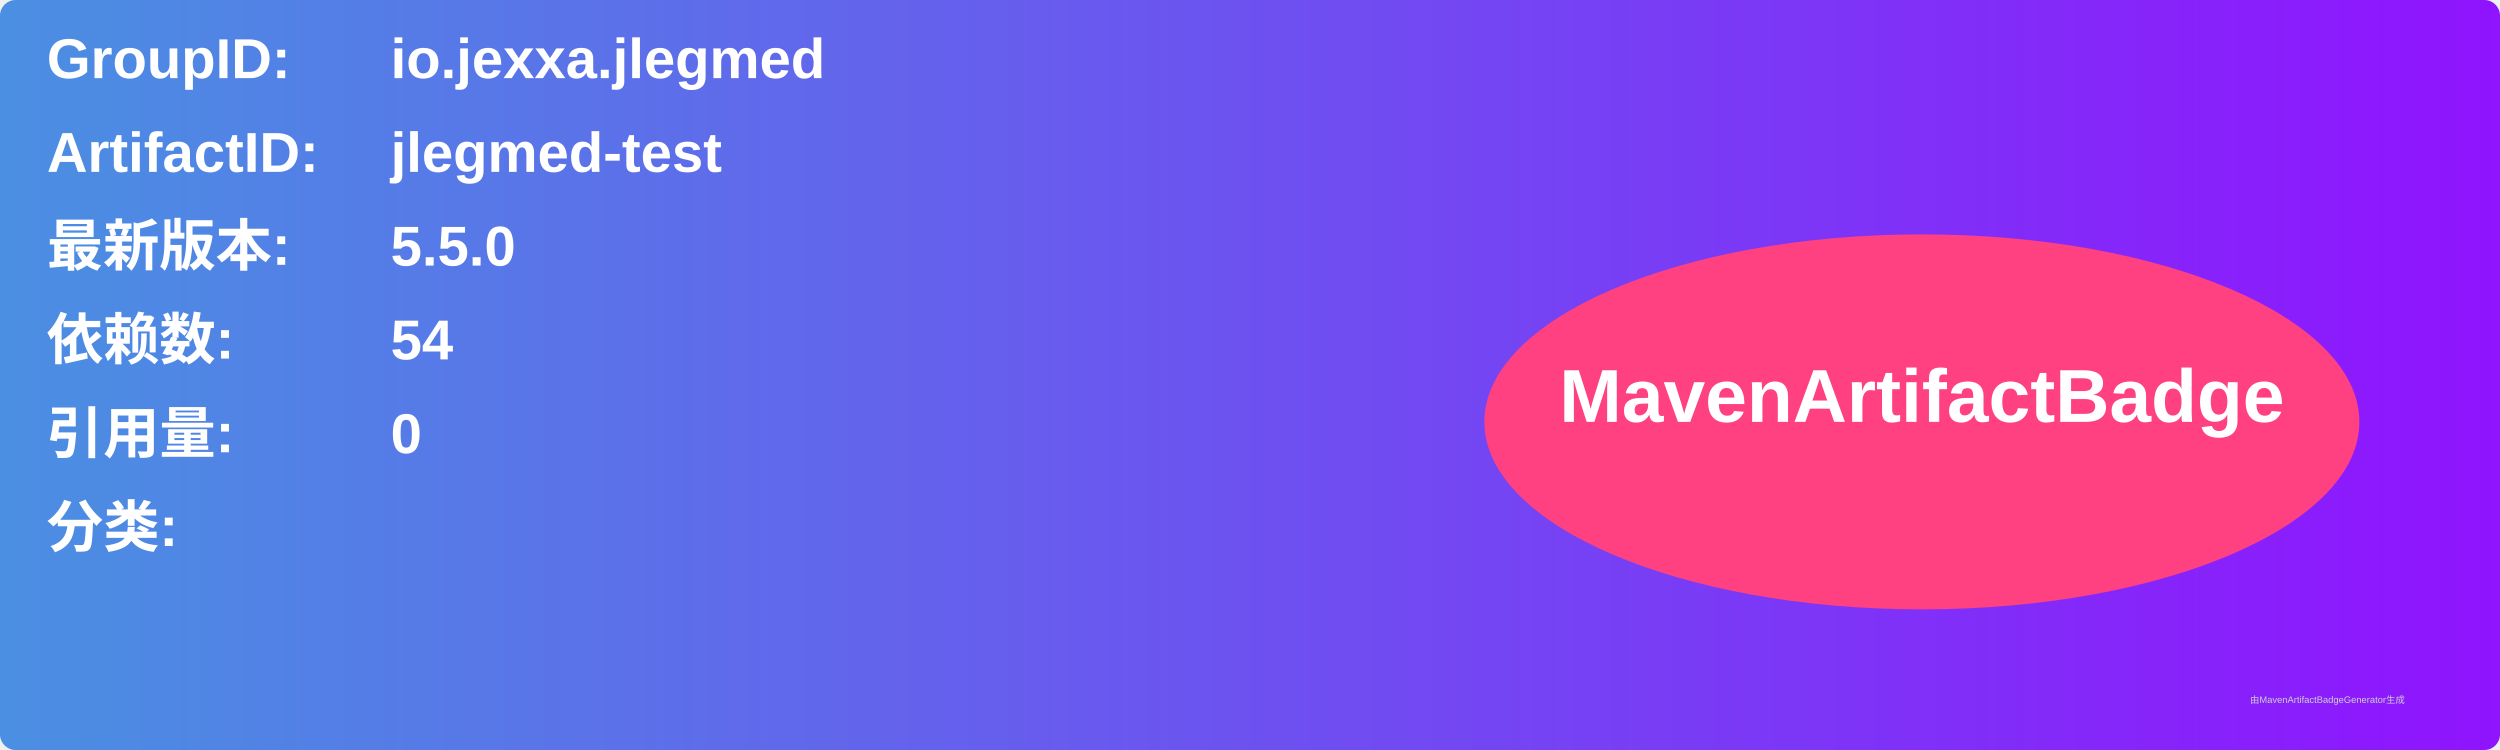
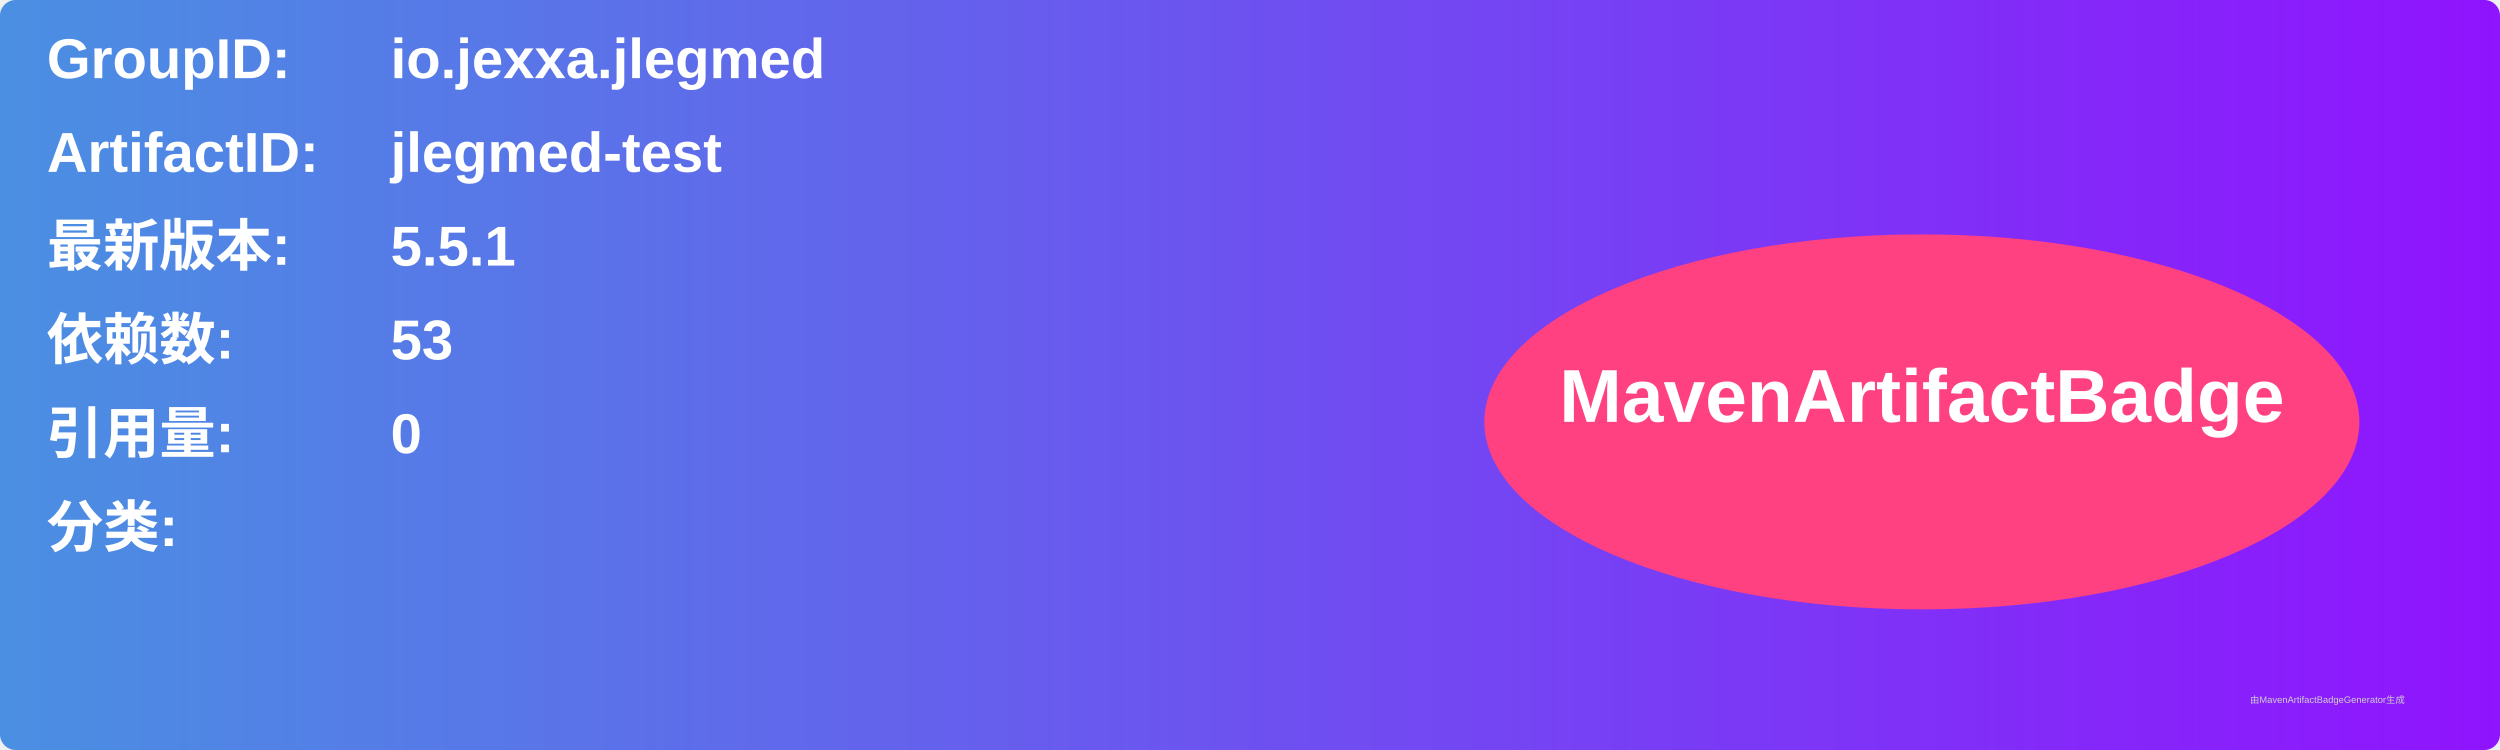
<svg xmlns="http://www.w3.org/2000/svg" width="800" height="240" viewBox="0 0 800 240">
  <linearGradient id="grad" x1="0%" y1="0%" x2="100%" y2="0%">
    <stop offset="0%" stop-color="#4a90e2" />
    <stop offset="100%" stop-color="#9013fe" />
  </linearGradient>
  <rect width="100%" height="100%" rx="5" ry="5" fill="url(#grad)" />
  <g transform="translate(15, 15)">
    <text x="0" y="10" font-family="Arial" font-size="18" fill="white" font-weight="bold" width="260">GroupID:</text>
    <text x="110" y="10" font-family="Arial" font-size="18" fill="white" font-weight="bold" width="460">io.jexxa.jlegmed</text>
    <text x="0" y="40" font-family="Arial" font-size="18" fill="white" font-weight="bold" width="260">ArtifactID:</text>
    <text x="110" y="40" font-family="Arial" font-size="18" fill="white" font-weight="bold" width="460">jlegmed-test</text>
    <text x="0" y="70" font-family="Arial" font-size="18" fill="white" font-weight="bold">最新版本:</text>
    <text x="110" y="70" font-family="Arial" font-size="18" fill="white" font-weight="bold">
-       <tspan font-weight="bold">5.5.0</tspan>
+       <tspan font-weight="bold">5.5.1</tspan>
    </text>
    <text x="0" y="100" font-family="Arial" font-size="18" fill="white" font-weight="bold">依赖数: </text>
    <text x="110" y="100" font-family="Arial" font-size="18" fill="white">
-       <tspan font-weight="bold">54</tspan>
+       <tspan font-weight="bold">53</tspan>
    </text>
    <text x="0" y="130" font-family="Arial" font-size="18" fill="white" font-weight="bold">引用量: </text>
    <text x="110" y="130" font-family="Arial" font-size="18" fill="white">
      <tspan font-weight="bold">0</tspan>
    </text>
    <text x="0" y="160" font-family="Arial" font-size="18" fill="white" font-weight="bold">分类:</text>
    <text x="10" y="190" font-family="Arial" font-size="10" fill="white">
      <tspan font-weight="bold" />
    </text>
    <ellipse cx="600" cy="120" rx="140" ry="60" fill="#ff4081" />
    <text x="600" y="120" text-anchor="middle" font-family="Arial" font-size="24" fill="white" font-weight="bold">MavenArtifactBadge</text>
  </g>
  <text x="720" y="225" font-family="Arial" font-size="3" fill="#d0d0d0">由MavenArtifactBadgeGenerator生成</text>
</svg>
